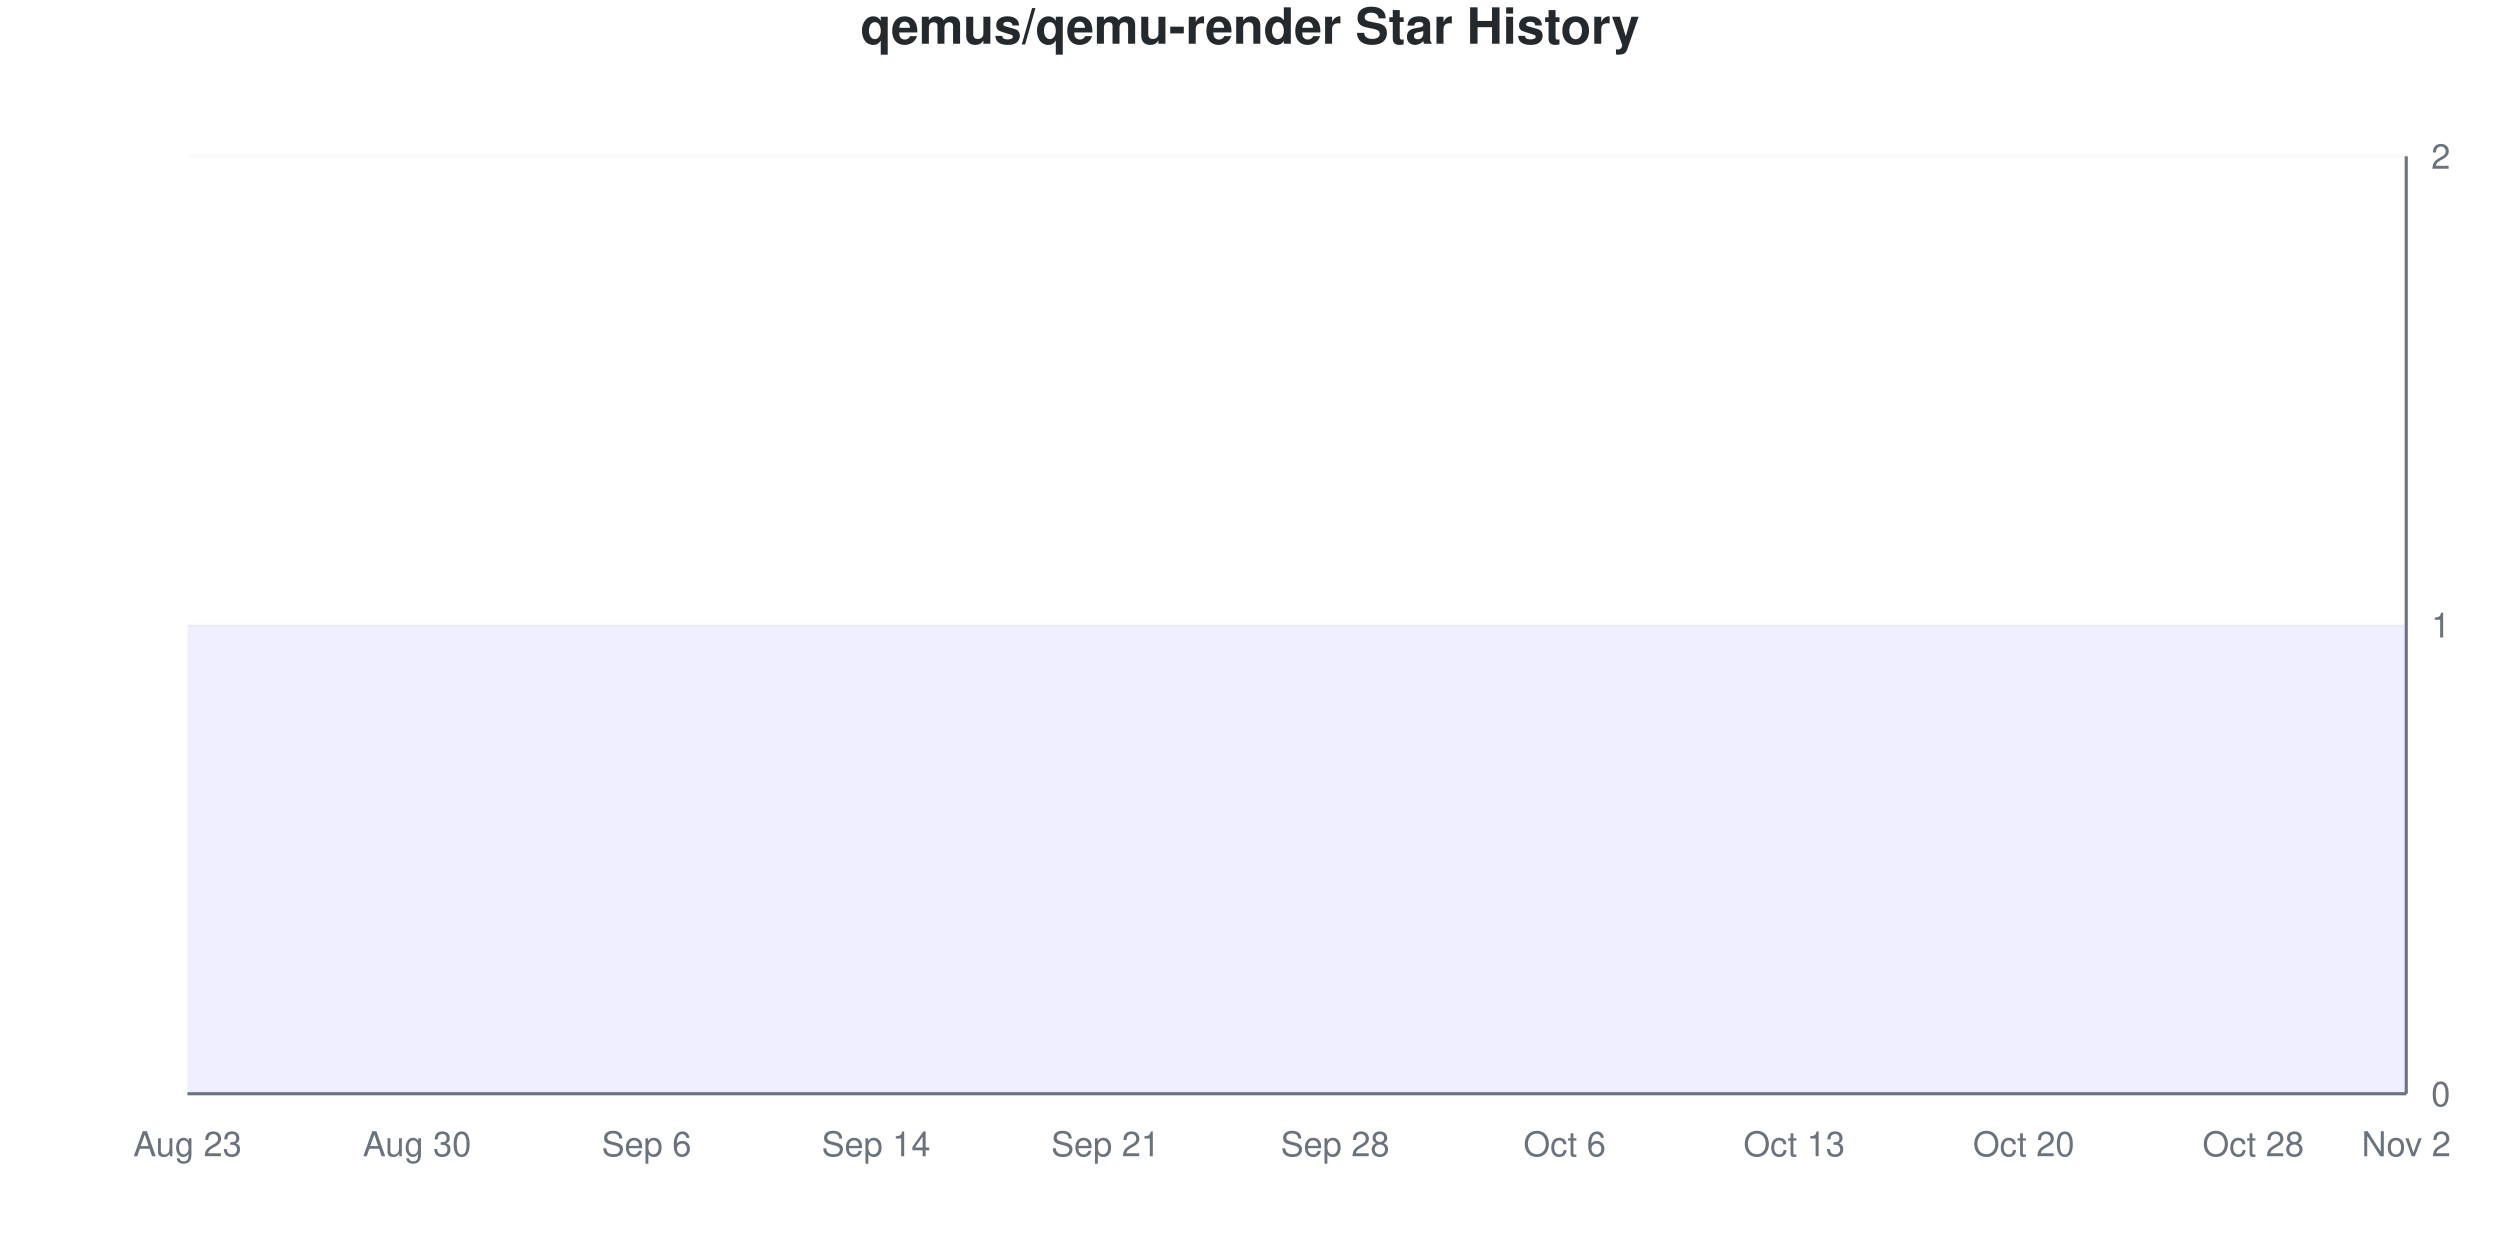
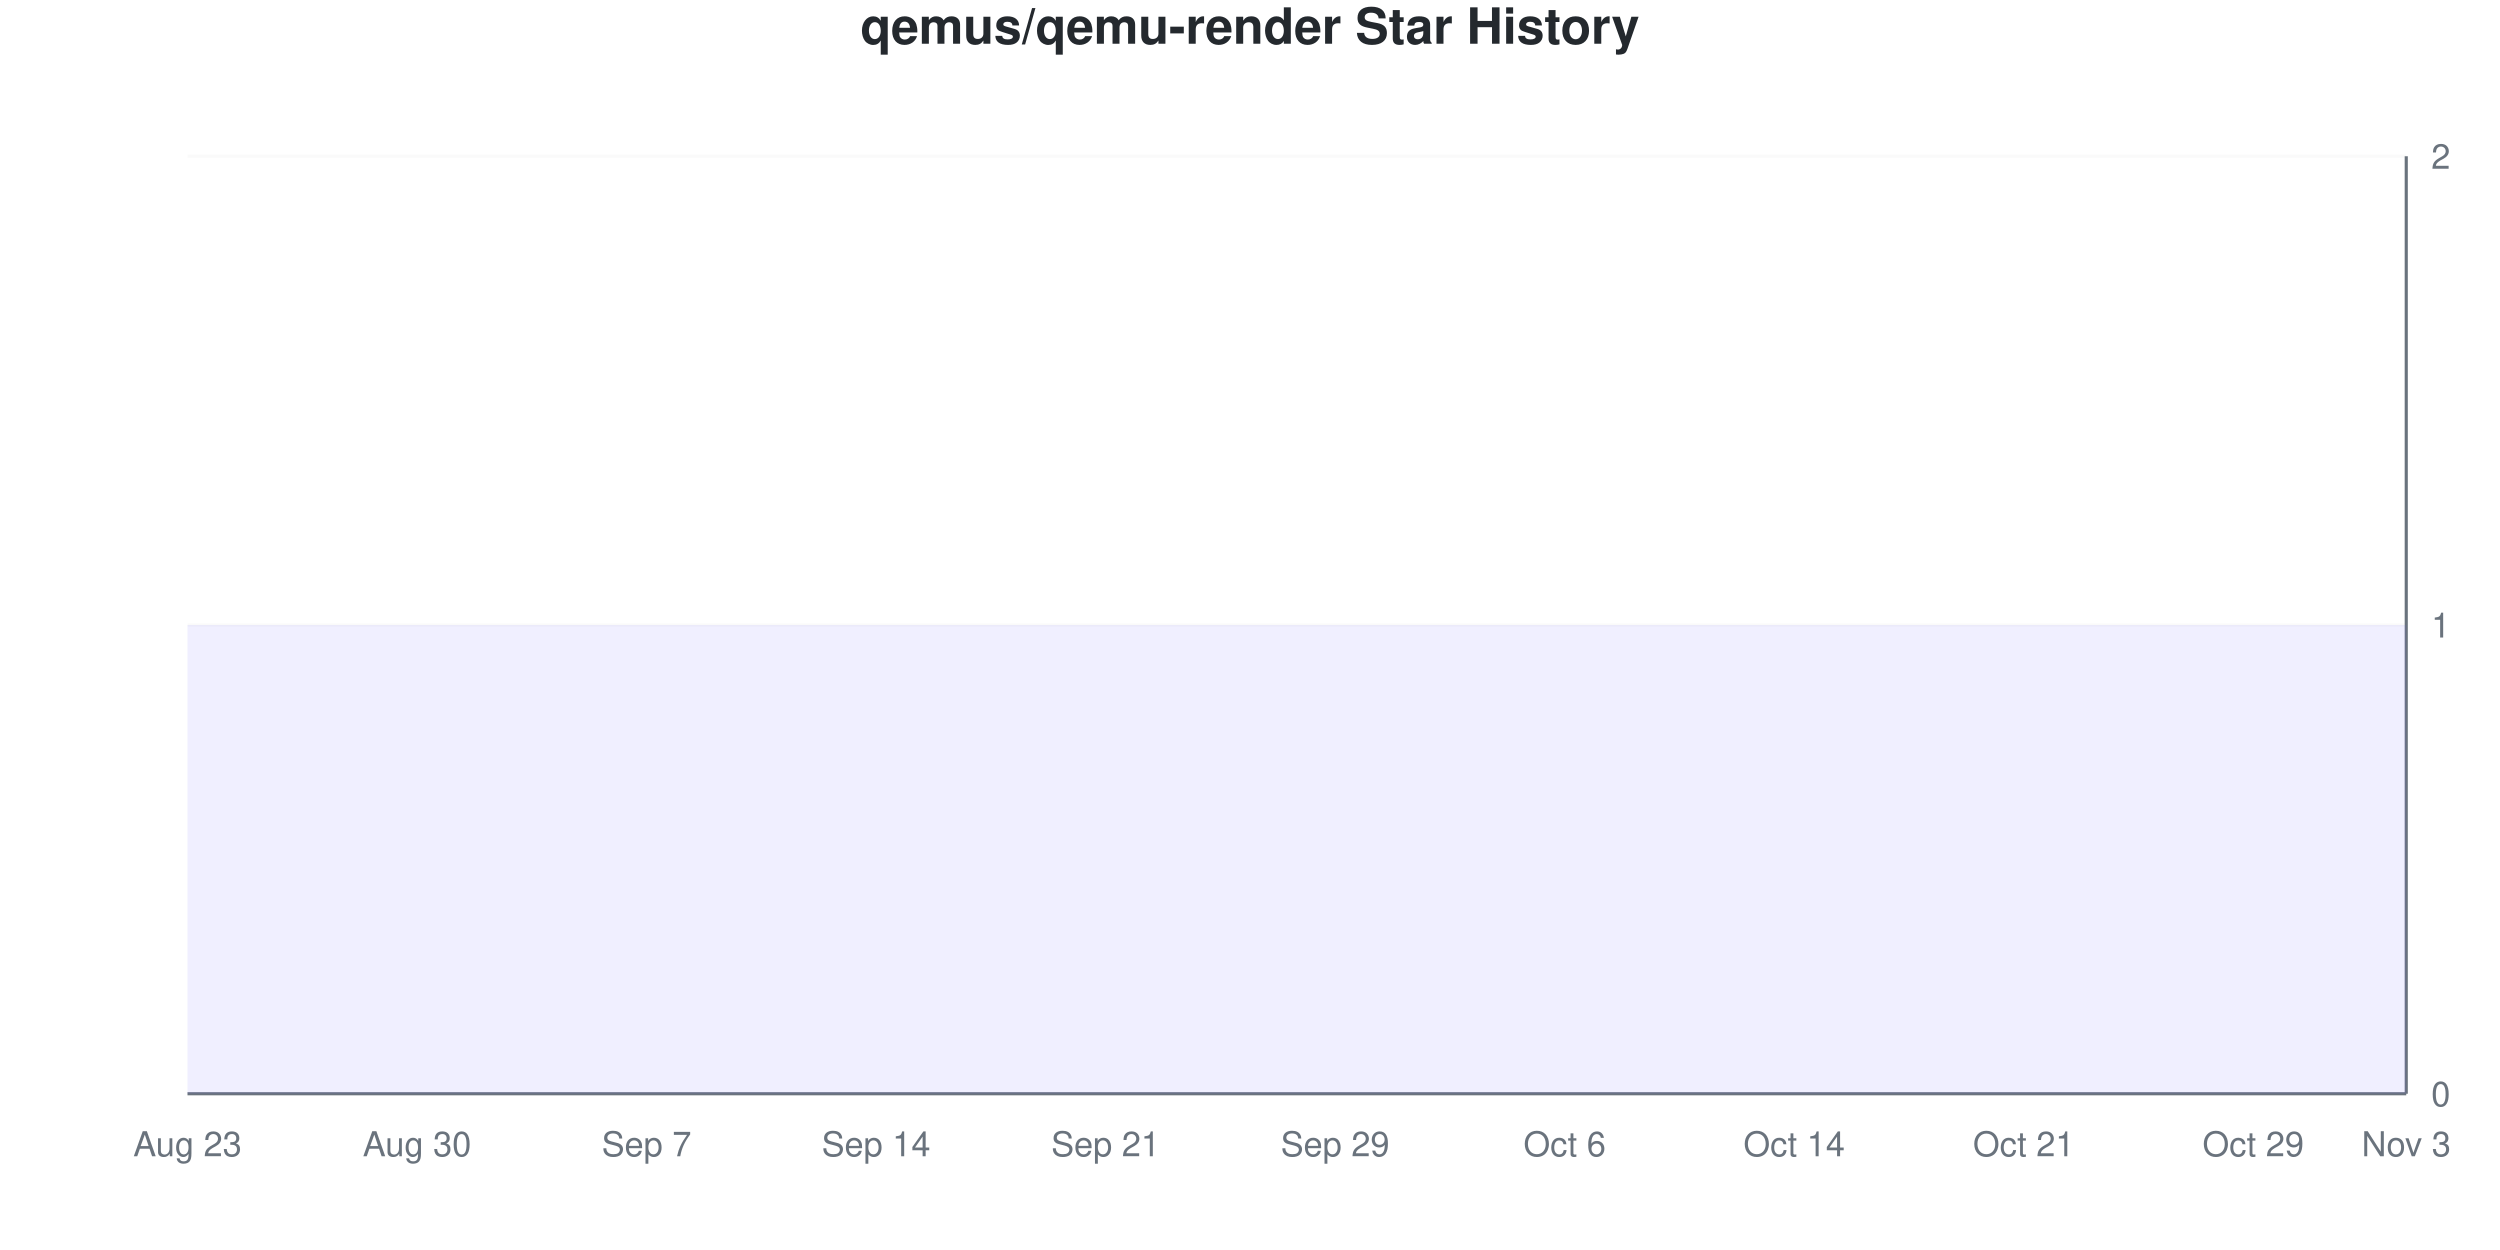
<svg xmlns="http://www.w3.org/2000/svg" viewBox="0 0 800 400" width="800" height="400">
  <style>
    @keyframes drawLine {
      to { stroke-dashoffset: 0; }
    }
    @keyframes fadeInPoint {
      from { opacity: 0; }
      to { opacity: 1; }
    }
    .data-line-0 {
      stroke-dasharray: 1290;
      stroke-dashoffset: 1290;
      animation: drawLine 2s ease-out forwards;
    }
    .data-point {
      opacity: 0;
      animation: fadeInPoint 0.5s ease-out forwards;
    }
    .chart-bg { fill: #fff; }
    .chart-text { fill: #24292e; }
    .chart-muted { fill: #6a737d; }
    .chart-grid { stroke: #eee; }
    .chart-axis { stroke: #6a737d; }
    @media (prefers-color-scheme: dark) {
      .chart-bg { fill: #0d1117; }
      .chart-text { fill: #e6edf3; }
      .chart-muted { fill: #8b949e; }
      .chart-grid { stroke: #21262d; }
      .chart-axis { stroke: #8b949e; }
    }
  </style>
  <rect width="800" height="400" class="chart-bg" />
  <text x="400" y="14" text-anchor="middle" class="chart-text" font-size="16" font-weight="bold" font-family="-apple-system, BlinkMacSystemFont, 'Segoe UI', Helvetica, Arial, sans-serif">qemus/qemu-render Star History</text>
  <g class="grid">
    <line x1="60" y1="350" x2="770" y2="350" class="chart-grid" stroke-opacity="0.3" />
    <text x="778" y="354" text-anchor="start" class="chart-muted" font-size="11" font-family="-apple-system, BlinkMacSystemFont, 'Segoe UI', Helvetica, Arial, sans-serif">0</text>
    <line x1="60" y1="200" x2="770" y2="200" class="chart-grid" stroke-opacity="0.3" />
    <text x="778" y="204" text-anchor="start" class="chart-muted" font-size="11" font-family="-apple-system, BlinkMacSystemFont, 'Segoe UI', Helvetica, Arial, sans-serif">1</text>
    <line x1="60" y1="50" x2="770" y2="50" class="chart-grid" stroke-opacity="0.3" />
    <text x="778" y="54" text-anchor="start" class="chart-muted" font-size="11" font-family="-apple-system, BlinkMacSystemFont, 'Segoe UI', Helvetica, Arial, sans-serif">2</text>
  </g>
  <g class="milestones">
    
  </g>
  <g class="x-axis">
    <text x="60" y="370" text-anchor="middle" class="chart-muted" font-size="11" font-family="-apple-system, BlinkMacSystemFont, 'Segoe UI', Helvetica, Arial, sans-serif">Aug 23</text>
    <text x="133.448" y="370" text-anchor="middle" class="chart-muted" font-size="11" font-family="-apple-system, BlinkMacSystemFont, 'Segoe UI', Helvetica, Arial, sans-serif">Aug 30</text>
-     <text x="206.897" y="370" text-anchor="middle" class="chart-muted" font-size="11" font-family="-apple-system, BlinkMacSystemFont, 'Segoe UI', Helvetica, Arial, sans-serif">Sep 6</text>
+     <text x="206.897" y="370" text-anchor="middle" class="chart-muted" font-size="11" font-family="-apple-system, BlinkMacSystemFont, 'Segoe UI', Helvetica, Arial, sans-serif">Sep 7</text>
    <text x="280.345" y="370" text-anchor="middle" class="chart-muted" font-size="11" font-family="-apple-system, BlinkMacSystemFont, 'Segoe UI', Helvetica, Arial, sans-serif">Sep 14</text>
    <text x="353.793" y="370" text-anchor="middle" class="chart-muted" font-size="11" font-family="-apple-system, BlinkMacSystemFont, 'Segoe UI', Helvetica, Arial, sans-serif">Sep 21</text>
-     <text x="427.241" y="370" text-anchor="middle" class="chart-muted" font-size="11" font-family="-apple-system, BlinkMacSystemFont, 'Segoe UI', Helvetica, Arial, sans-serif">Sep 28</text>
+     <text x="427.241" y="370" text-anchor="middle" class="chart-muted" font-size="11" font-family="-apple-system, BlinkMacSystemFont, 'Segoe UI', Helvetica, Arial, sans-serif">Sep 29</text>
    <text x="500.69" y="370" text-anchor="middle" class="chart-muted" font-size="11" font-family="-apple-system, BlinkMacSystemFont, 'Segoe UI', Helvetica, Arial, sans-serif">Oct 6</text>
-     <text x="574.138" y="370" text-anchor="middle" class="chart-muted" font-size="11" font-family="-apple-system, BlinkMacSystemFont, 'Segoe UI', Helvetica, Arial, sans-serif">Oct 13</text>
-     <text x="647.586" y="370" text-anchor="middle" class="chart-muted" font-size="11" font-family="-apple-system, BlinkMacSystemFont, 'Segoe UI', Helvetica, Arial, sans-serif">Oct 20</text>
-     <text x="721.034" y="370" text-anchor="middle" class="chart-muted" font-size="11" font-family="-apple-system, BlinkMacSystemFont, 'Segoe UI', Helvetica, Arial, sans-serif">Oct 28</text>
-     <text x="770" y="370" text-anchor="middle" class="chart-muted" font-size="11" font-family="-apple-system, BlinkMacSystemFont, 'Segoe UI', Helvetica, Arial, sans-serif">Nov 2</text>
+     <text x="574.138" y="370" text-anchor="middle" class="chart-muted" font-size="11" font-family="-apple-system, BlinkMacSystemFont, 'Segoe UI', Helvetica, Arial, sans-serif">Oct 14</text>
+     <text x="647.586" y="370" text-anchor="middle" class="chart-muted" font-size="11" font-family="-apple-system, BlinkMacSystemFont, 'Segoe UI', Helvetica, Arial, sans-serif">Oct 21</text>
+     <text x="721.034" y="370" text-anchor="middle" class="chart-muted" font-size="11" font-family="-apple-system, BlinkMacSystemFont, 'Segoe UI', Helvetica, Arial, sans-serif">Oct 29</text>
+     <text x="770" y="370" text-anchor="middle" class="chart-muted" font-size="11" font-family="-apple-system, BlinkMacSystemFont, 'Segoe UI', Helvetica, Arial, sans-serif">Nov 3</text>
  </g>
  <line x1="770" y1="50" x2="770" y2="350" class="chart-axis" stroke-width="1" />
  <line x1="60" y1="350" x2="770" y2="350" class="chart-axis" stroke-width="1" />
  <path d="M60,350 L60,200 C68.161,200 76.322,200 84.483,200 C92.644,200 100.805,200 108.966,200 C117.126,200 125.287,200 133.448,200 C141.609,200 149.77,200 157.931,200 C166.092,200 174.253,200 182.414,200 C190.575,200 198.736,200 206.897,200 C215.057,200 223.218,200 231.379,200 C239.54,200 247.701,200 255.862,200 C264.023,200 272.184,200 280.345,200 C288.506,200 296.667,200 304.828,200 C312.989,200 321.149,200 329.31,200 C337.471,200 345.632,200 353.793,200 C361.954,200 370.115,200 378.276,200 C386.437,200 394.598,200 402.759,200 C410.92,200 419.08,200 427.241,200 C435.402,200 443.563,200 451.724,200 C459.885,200 468.046,200 476.207,200 C484.368,200 492.529,200 500.69,200 C508.851,200 517.011,200 525.172,200 C533.333,200 541.494,200 549.655,200 C557.816,200 565.977,200 574.138,200 C582.299,200 590.46,200 598.621,200 C606.782,200 614.943,200 623.103,200 C631.264,200 639.425,200 647.586,200 C655.747,200 663.908,200 672.069,200 C680.23,200 688.391,200 696.552,200 C704.713,200 712.874,200 721.034,200 C729.195,200 737.356,200 745.517,200 C753.678,200 761.839,200 770,200 L770,350 L60,350 Z" fill="#6b63ff" fill-opacity="0.1" />
  <path d="M60,350 L60,200 C68.161,200 76.322,200 84.483,200 C92.644,200 100.805,200 108.966,200 C117.126,200 125.287,200 133.448,200 C141.609,200 149.77,200 157.931,200 C166.092,200 174.253,200 182.414,200 C190.575,200 198.736,200 206.897,200 C215.057,200 223.218,200 231.379,200 C239.54,200 247.701,200 255.862,200 C264.023,200 272.184,200 280.345,200 C288.506,200 296.667,200 304.828,200 C312.989,200 321.149,200 329.31,200 C337.471,200 345.632,200 353.793,200 C361.954,200 370.115,200 378.276,200 C386.437,200 394.598,200 402.759,200 C410.92,200 419.08,200 427.241,200 C435.402,200 443.563,200 451.724,200 C459.885,200 468.046,200 476.207,200 C484.368,200 492.529,200 500.69,200 C508.851,200 517.011,200 525.172,200 C533.333,200 541.494,200 549.655,200 C557.816,200 565.977,200 574.138,200 C582.299,200 590.46,200 598.621,200 C606.782,200 614.943,200 623.103,200 C631.264,200 639.425,200 647.586,200 C655.747,200 663.908,200 672.069,200 C680.23,200 688.391,200 696.552,200 C704.713,200 712.874,200 721.034,200 C729.195,200 737.356,200 745.517,200 C753.678,200 761.839,200 770,200" fill="none" stroke="#6b63ff" stroke-width="2.5" class="data-line-0" />
  <g class="points">
    <circle cx="60" cy="200" r="4" fill="#6b63ff" class="data-point" style="animation-delay: 1.50s" />
    <circle cx="84.483" cy="200" r="4" fill="#6b63ff" class="data-point" style="animation-delay: 1.55s" />
    <circle cx="108.966" cy="200" r="4" fill="#6b63ff" class="data-point" style="animation-delay: 1.60s" />
    <circle cx="133.448" cy="200" r="4" fill="#6b63ff" class="data-point" style="animation-delay: 1.65s" />
    <circle cx="157.931" cy="200" r="4" fill="#6b63ff" class="data-point" style="animation-delay: 1.70s" />
    <circle cx="182.414" cy="200" r="4" fill="#6b63ff" class="data-point" style="animation-delay: 1.75s" />
    <circle cx="206.897" cy="200" r="4" fill="#6b63ff" class="data-point" style="animation-delay: 1.80s" />
    <circle cx="231.379" cy="200" r="4" fill="#6b63ff" class="data-point" style="animation-delay: 1.85s" />
    <circle cx="255.862" cy="200" r="4" fill="#6b63ff" class="data-point" style="animation-delay: 1.90s" />
    <circle cx="280.345" cy="200" r="4" fill="#6b63ff" class="data-point" style="animation-delay: 1.95s" />
    <circle cx="304.828" cy="200" r="4" fill="#6b63ff" class="data-point" style="animation-delay: 2.00s" />
    <circle cx="329.31" cy="200" r="4" fill="#6b63ff" class="data-point" style="animation-delay: 2.05s" />
    <circle cx="353.793" cy="200" r="4" fill="#6b63ff" class="data-point" style="animation-delay: 2.10s" />
    <circle cx="378.276" cy="200" r="4" fill="#6b63ff" class="data-point" style="animation-delay: 2.15s" />
    <circle cx="402.759" cy="200" r="4" fill="#6b63ff" class="data-point" style="animation-delay: 2.20s" />
    <circle cx="427.241" cy="200" r="4" fill="#6b63ff" class="data-point" style="animation-delay: 2.25s" />
    <circle cx="451.724" cy="200" r="4" fill="#6b63ff" class="data-point" style="animation-delay: 2.30s" />
    <circle cx="476.207" cy="200" r="4" fill="#6b63ff" class="data-point" style="animation-delay: 2.35s" />
    <circle cx="500.69" cy="200" r="4" fill="#6b63ff" class="data-point" style="animation-delay: 2.40s" />
    <circle cx="525.172" cy="200" r="4" fill="#6b63ff" class="data-point" style="animation-delay: 2.45s" />
    <circle cx="549.655" cy="200" r="4" fill="#6b63ff" class="data-point" style="animation-delay: 2.50s" />
    <circle cx="574.138" cy="200" r="4" fill="#6b63ff" class="data-point" style="animation-delay: 2.55s" />
    <circle cx="598.621" cy="200" r="4" fill="#6b63ff" class="data-point" style="animation-delay: 2.60s" />
    <circle cx="623.103" cy="200" r="4" fill="#6b63ff" class="data-point" style="animation-delay: 2.65s" />
    <circle cx="647.586" cy="200" r="4" fill="#6b63ff" class="data-point" style="animation-delay: 2.70s" />
    <circle cx="672.069" cy="200" r="4" fill="#6b63ff" class="data-point" style="animation-delay: 2.75s" />
    <circle cx="696.552" cy="200" r="4" fill="#6b63ff" class="data-point" style="animation-delay: 2.80s" />
    <circle cx="721.034" cy="200" r="4" fill="#6b63ff" class="data-point" style="animation-delay: 2.85s" />
    <circle cx="745.517" cy="200" r="4" fill="#6b63ff" class="data-point" style="animation-delay: 2.90s" />
    <circle cx="770" cy="200" r="4" fill="#6b63ff" class="data-point" style="animation-delay: 2.95s" />
  </g>
</svg>
